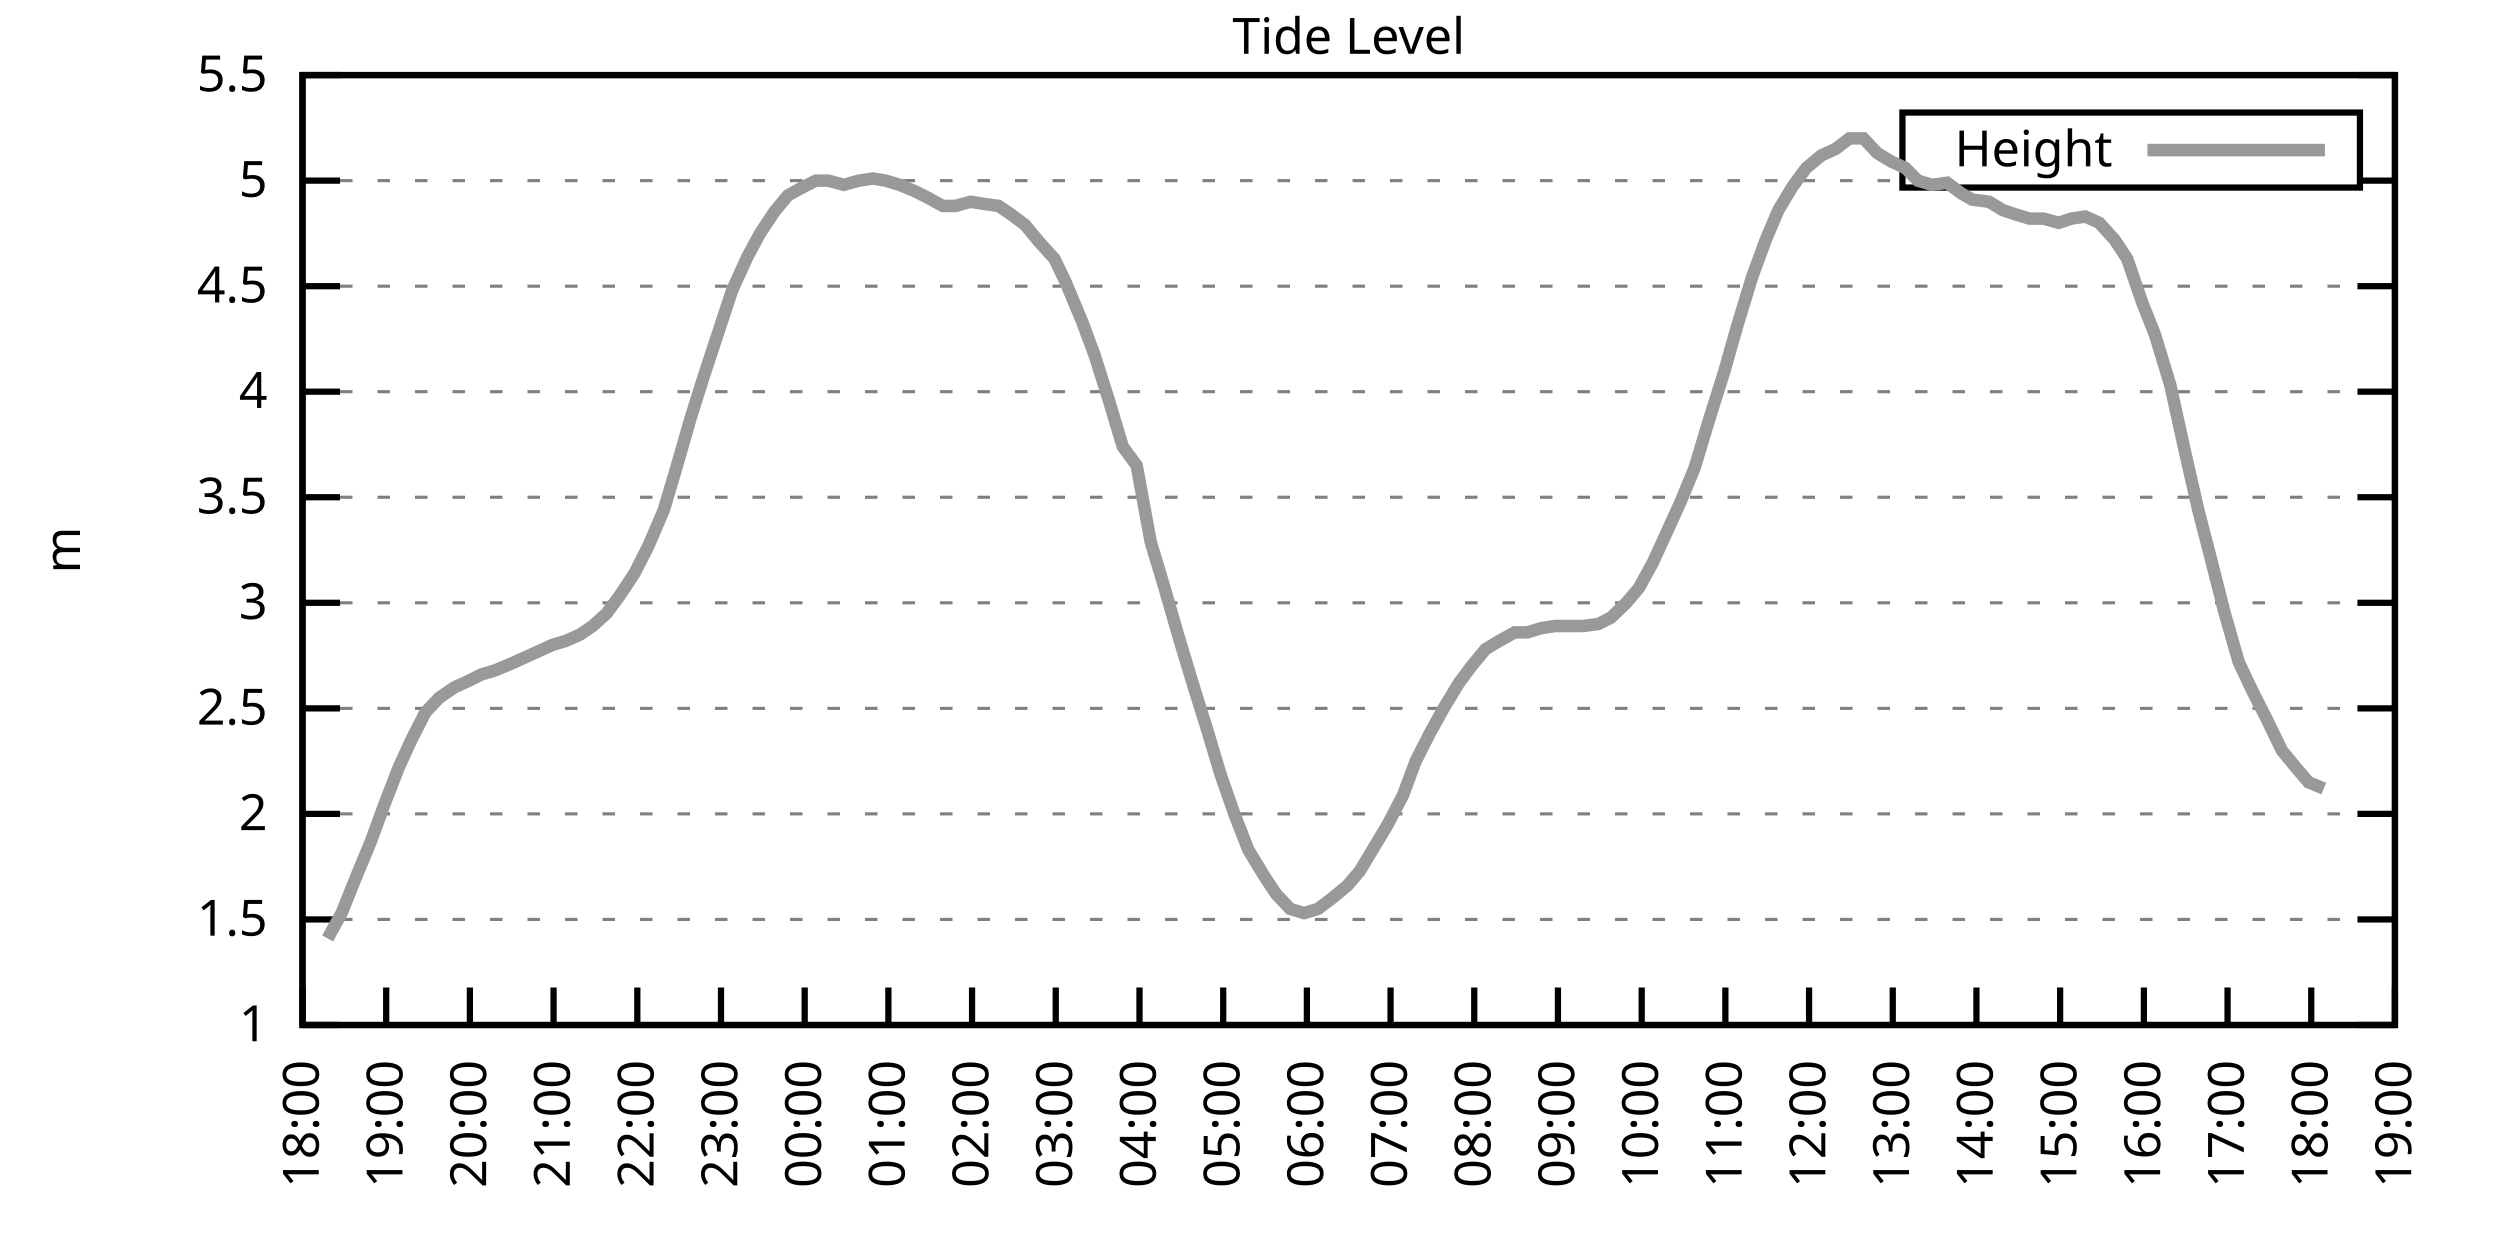
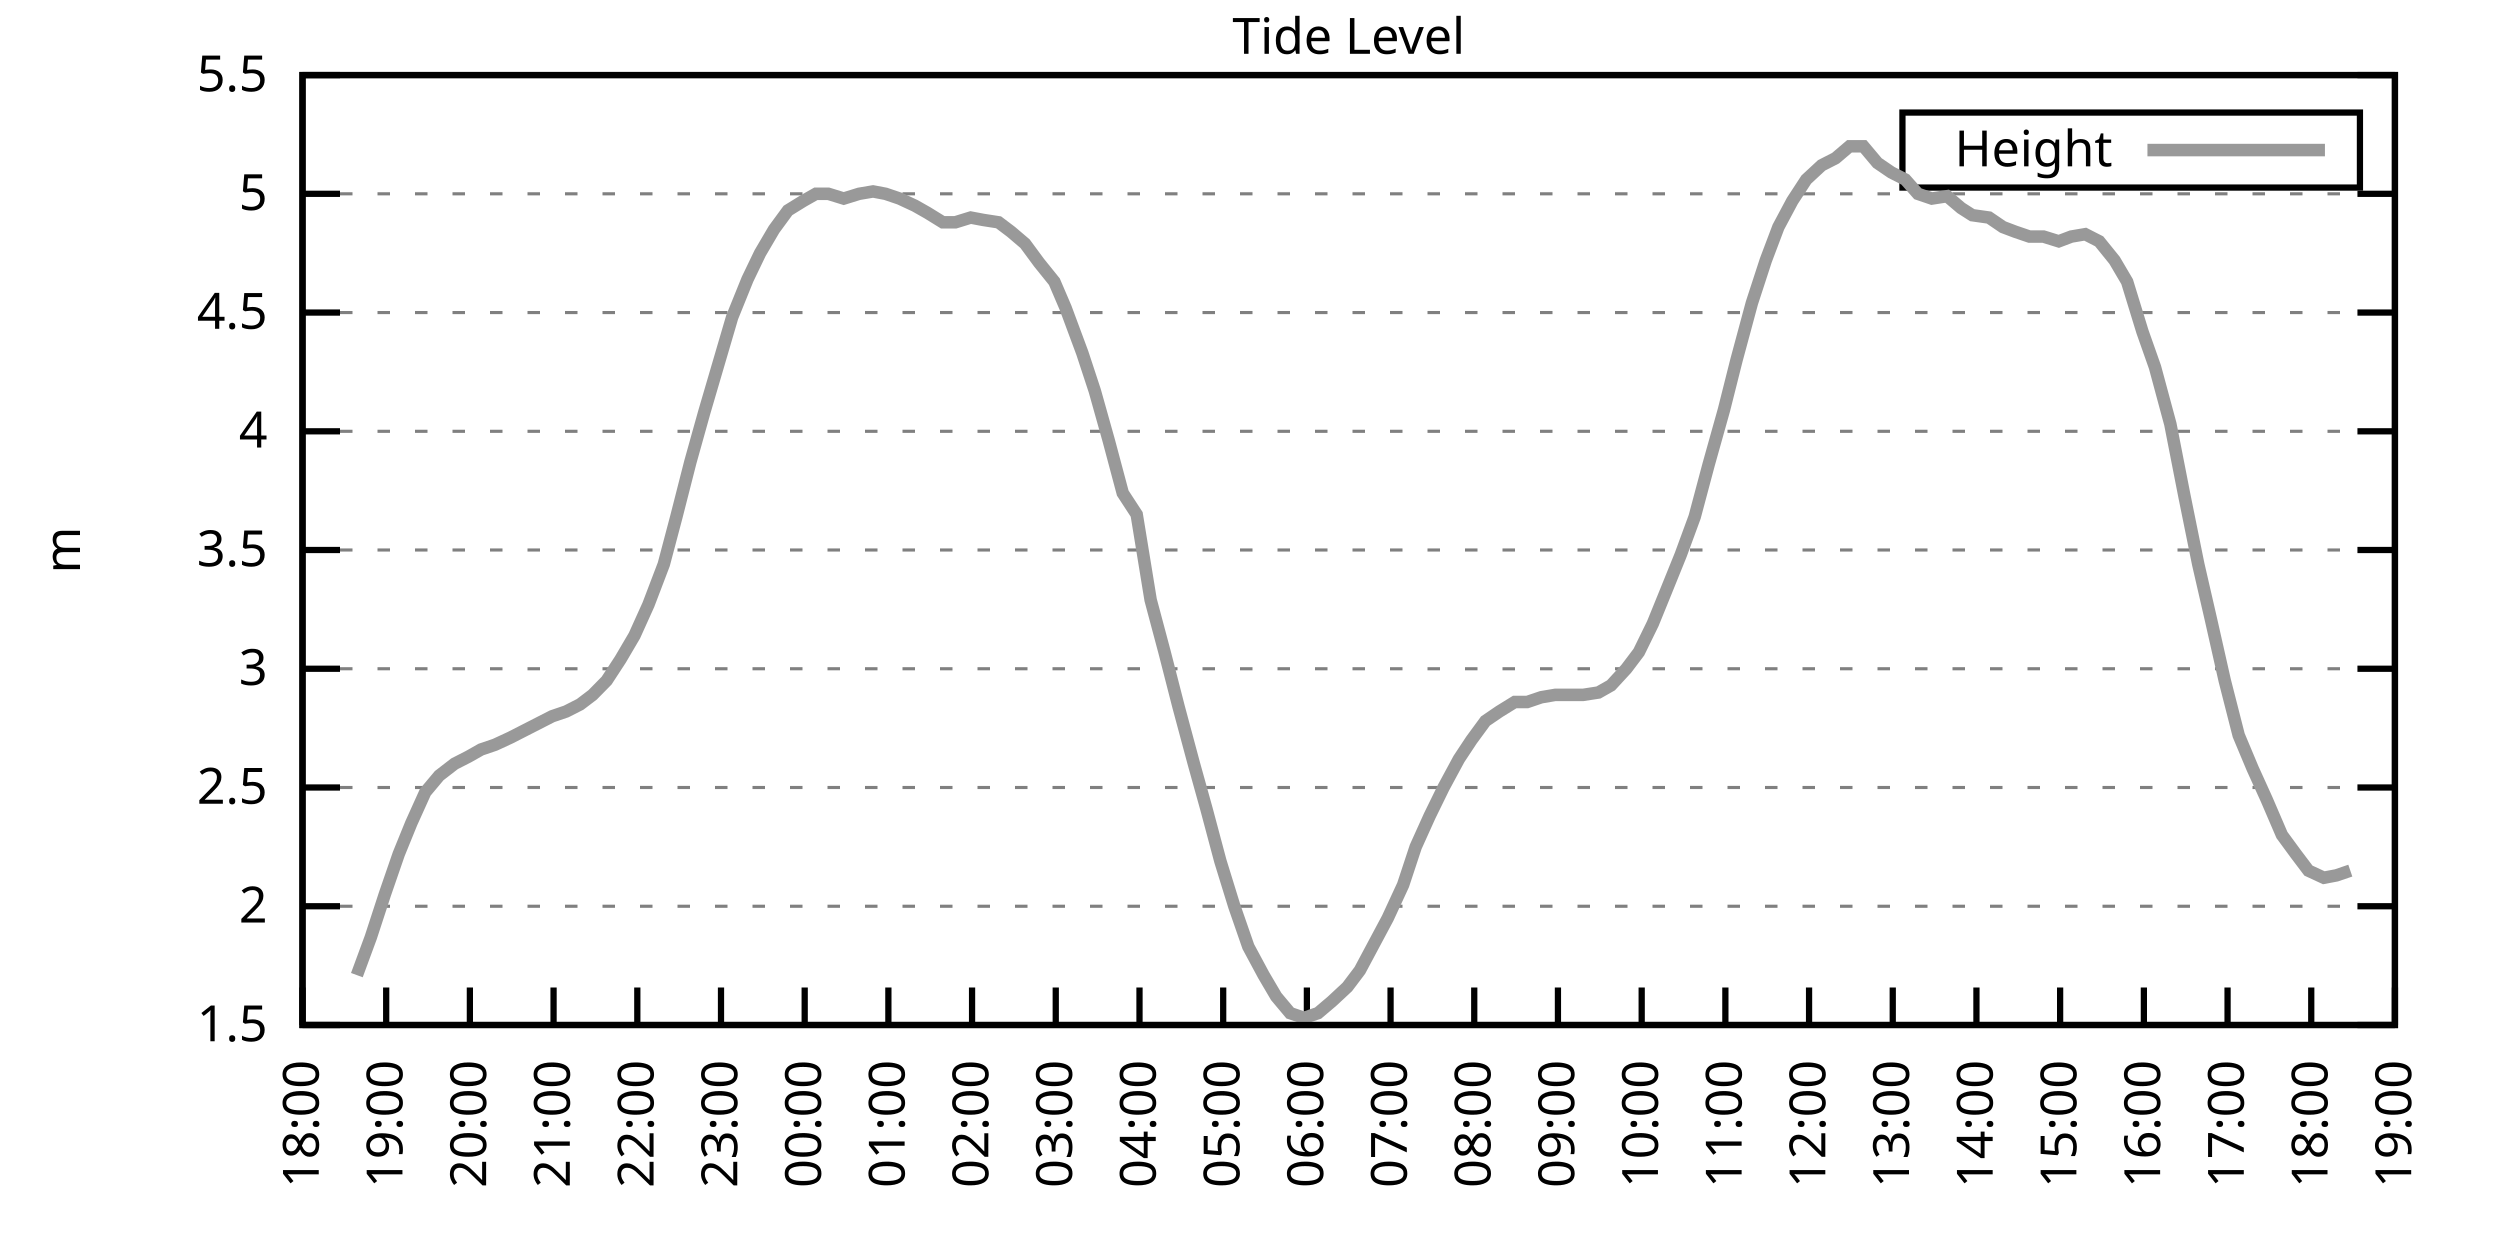
<svg xmlns="http://www.w3.org/2000/svg" xmlns:xlink="http://www.w3.org/1999/xlink" width="400" height="200" viewBox="0 0 400 200">
  <g id="gnuplot_canvas">
    <rect x="0" y="0" width="400" height="200" fill="none" />
    <defs>
      <circle id="gpDot" r="0.5" stroke-width="0.5" stroke="currentColor" />
      <path id="gpPt0" stroke-width="0.333" stroke="currentColor" d="M-1,0 h2 M0,-1 v2" />
      <path id="gpPt1" stroke-width="0.333" stroke="currentColor" d="M-1,-1 L1,1 M1,-1 L-1,1" />
      <path id="gpPt2" stroke-width="0.333" stroke="currentColor" d="M-1,0 L1,0 M0,-1 L0,1 M-1,-1 L1,1 M-1,1 L1,-1" />
      <rect id="gpPt3" stroke-width="0.333" stroke="currentColor" x="-1" y="-1" width="2" height="2" />
      <rect id="gpPt4" stroke-width="0.333" stroke="currentColor" fill="currentColor" x="-1" y="-1" width="2" height="2" />
      <circle id="gpPt5" stroke-width="0.333" stroke="currentColor" cx="0" cy="0" r="1" />
      <use xlink:href="#gpPt5" id="gpPt6" fill="currentColor" stroke="none" />
      <path id="gpPt7" stroke-width="0.333" stroke="currentColor" d="M0,-1.33 L-1.33,0.67 L1.33,0.67 z" />
      <use xlink:href="#gpPt7" id="gpPt8" fill="currentColor" stroke="none" />
      <use xlink:href="#gpPt7" id="gpPt9" stroke="currentColor" transform="rotate(180)" />
      <use xlink:href="#gpPt9" id="gpPt10" fill="currentColor" stroke="none" />
      <use xlink:href="#gpPt3" id="gpPt11" stroke="currentColor" transform="rotate(45)" />
      <use xlink:href="#gpPt11" id="gpPt12" fill="currentColor" stroke="none" />
      <path id="gpPt13" stroke-width="0.333" stroke="currentColor" d="M0,1.330 L1.265,0.411 L0.782,-1.067 L-0.782,-1.076 L-1.265,0.411 z" />
      <use xlink:href="#gpPt13" id="gpPt14" fill="currentColor" stroke="none" />
      <filter id="textbox" filterUnits="objectBoundingBox" x="0" y="0" height="1" width="1">
        <feFlood flood-color="white" flood-opacity="1" result="bgnd" />
        <feComposite in="SourceGraphic" in2="bgnd" operator="atop" />
      </filter>
      <filter id="greybox" filterUnits="objectBoundingBox" x="0" y="0" height="1" width="1">
        <feFlood flood-color="lightgrey" flood-opacity="1" result="grey" />
        <feComposite in="SourceGraphic" in2="grey" operator="atop" />
      </filter>
    </defs>
    <g fill="none" color="white" stroke="currentColor" stroke-width="1.00" stroke-linecap="butt" stroke-linejoin="miter">
</g>
    <g fill="none" color="black" stroke="currentColor" stroke-width="1.00" stroke-linecap="butt" stroke-linejoin="miter">
      <g stroke="none" shape-rendering="crispEdges">
        <polygon fill="rgb(255, 255, 255)" points="48.40,164.00 383.18,164.00 383.18,12.02 48.40,12.02 " />
      </g>
    </g>
    <g fill="none" color="black" stroke="currentColor" stroke-width="1.00" stroke-linecap="butt" stroke-linejoin="miter">
</g>
    <g fill="none" color="black" stroke="black" stroke-width="0.50" stroke-linecap="butt" stroke-linejoin="miter">
</g>
    <g fill="none" color="gray" stroke="currentColor" stroke-width="0.50" stroke-linecap="butt" stroke-linejoin="miter">
      <path stroke="gray" stroke-dasharray="2,4" class="gridline" d="M48.40,164.00 L383.19,164.00  " />
    </g>
    <g fill="none" color="gray" stroke="gray" stroke-width="1.00" stroke-linecap="butt" stroke-linejoin="miter">
</g>
    <g fill="none" color="black" stroke="currentColor" stroke-width="1.00" stroke-linecap="butt" stroke-linejoin="miter">
      <path stroke="black" d="M48.40,164.00 L54.40,164.00 M383.19,164.00 L377.19,164.00  " />
      <g transform="translate(42.80,166.60)" stroke="none" fill="black" font-family="Sans" font-size="8.00" text-anchor="end">
        <text>
-           <tspan font-family="Sans"> 1</tspan>
-         </text>
-       </g>
-     </g>
-     <g fill="none" color="black" stroke="currentColor" stroke-width="1.00" stroke-linecap="butt" stroke-linejoin="miter">
- </g>
-     <g fill="none" color="black" stroke="black" stroke-width="0.50" stroke-linecap="butt" stroke-linejoin="miter">
- </g>
-     <g fill="none" color="gray" stroke="currentColor" stroke-width="0.50" stroke-linecap="butt" stroke-linejoin="miter">
-       <path stroke="gray" stroke-dasharray="2,4" class="gridline" d="M48.40,147.11 L383.19,147.11  " />
-     </g>
-     <g fill="none" color="gray" stroke="gray" stroke-width="1.00" stroke-linecap="butt" stroke-linejoin="miter">
- </g>
-     <g fill="none" color="black" stroke="currentColor" stroke-width="1.00" stroke-linecap="butt" stroke-linejoin="miter">
-       <path stroke="black" d="M48.40,147.11 L54.40,147.11 M383.19,147.11 L377.19,147.11  " />
-       <g transform="translate(42.80,149.71)" stroke="none" fill="black" font-family="Sans" font-size="8.00" text-anchor="end">
-         <text>
          <tspan font-family="Sans"> 1.5</tspan>
        </text>
      </g>
    </g>
    <g fill="none" color="black" stroke="currentColor" stroke-width="1.00" stroke-linecap="butt" stroke-linejoin="miter">
</g>
    <g fill="none" color="black" stroke="black" stroke-width="0.50" stroke-linecap="butt" stroke-linejoin="miter">
</g>
    <g fill="none" color="gray" stroke="currentColor" stroke-width="0.50" stroke-linecap="butt" stroke-linejoin="miter">
-       <path stroke="gray" stroke-dasharray="2,4" class="gridline" d="M48.40,130.22 L383.19,130.22  " />
-     </g>
-     <g fill="none" color="gray" stroke="gray" stroke-width="1.00" stroke-linecap="butt" stroke-linejoin="miter">
- </g>
-     <g fill="none" color="black" stroke="currentColor" stroke-width="1.00" stroke-linecap="butt" stroke-linejoin="miter">
-       <path stroke="black" d="M48.40,130.22 L54.40,130.22 M383.19,130.22 L377.19,130.22  " />
-       <g transform="translate(42.80,132.82)" stroke="none" fill="black" font-family="Sans" font-size="8.00" text-anchor="end">
+       <path stroke="gray" stroke-dasharray="2,4" class="gridline" d="M48.40,145.00 L383.19,145.00  " />
+     </g>
+     <g fill="none" color="gray" stroke="gray" stroke-width="1.00" stroke-linecap="butt" stroke-linejoin="miter">
+ </g>
+     <g fill="none" color="black" stroke="currentColor" stroke-width="1.00" stroke-linecap="butt" stroke-linejoin="miter">
+       <path stroke="black" d="M48.40,145.00 L54.40,145.00 M383.19,145.00 L377.19,145.00  " />
+       <g transform="translate(42.80,147.60)" stroke="none" fill="black" font-family="Sans" font-size="8.00" text-anchor="end">
        <text>
          <tspan font-family="Sans"> 2</tspan>
        </text>
      </g>
    </g>
    <g fill="none" color="black" stroke="currentColor" stroke-width="1.00" stroke-linecap="butt" stroke-linejoin="miter">
</g>
    <g fill="none" color="black" stroke="black" stroke-width="0.50" stroke-linecap="butt" stroke-linejoin="miter">
</g>
    <g fill="none" color="gray" stroke="currentColor" stroke-width="0.50" stroke-linecap="butt" stroke-linejoin="miter">
-       <path stroke="gray" stroke-dasharray="2,4" class="gridline" d="M48.40,113.34 L383.19,113.34  " />
-     </g>
-     <g fill="none" color="gray" stroke="gray" stroke-width="1.00" stroke-linecap="butt" stroke-linejoin="miter">
- </g>
-     <g fill="none" color="black" stroke="currentColor" stroke-width="1.00" stroke-linecap="butt" stroke-linejoin="miter">
-       <path stroke="black" d="M48.40,113.34 L54.40,113.34 M383.19,113.34 L377.19,113.34  " />
-       <g transform="translate(42.80,115.94)" stroke="none" fill="black" font-family="Sans" font-size="8.00" text-anchor="end">
+       <path stroke="gray" stroke-dasharray="2,4" class="gridline" d="M48.40,126.00 L383.19,126.00  " />
+     </g>
+     <g fill="none" color="gray" stroke="gray" stroke-width="1.00" stroke-linecap="butt" stroke-linejoin="miter">
+ </g>
+     <g fill="none" color="black" stroke="currentColor" stroke-width="1.00" stroke-linecap="butt" stroke-linejoin="miter">
+       <path stroke="black" d="M48.40,126.00 L54.40,126.00 M383.19,126.00 L377.19,126.00  " />
+       <g transform="translate(42.80,128.60)" stroke="none" fill="black" font-family="Sans" font-size="8.00" text-anchor="end">
        <text>
          <tspan font-family="Sans"> 2.5</tspan>
        </text>
      </g>
    </g>
    <g fill="none" color="black" stroke="currentColor" stroke-width="1.00" stroke-linecap="butt" stroke-linejoin="miter">
</g>
    <g fill="none" color="black" stroke="black" stroke-width="0.50" stroke-linecap="butt" stroke-linejoin="miter">
</g>
    <g fill="none" color="gray" stroke="currentColor" stroke-width="0.50" stroke-linecap="butt" stroke-linejoin="miter">
-       <path stroke="gray" stroke-dasharray="2,4" class="gridline" d="M48.40,96.45 L383.19,96.45  " />
-     </g>
-     <g fill="none" color="gray" stroke="gray" stroke-width="1.00" stroke-linecap="butt" stroke-linejoin="miter">
- </g>
-     <g fill="none" color="black" stroke="currentColor" stroke-width="1.00" stroke-linecap="butt" stroke-linejoin="miter">
-       <path stroke="black" d="M48.40,96.45 L54.40,96.45 M383.19,96.45 L377.19,96.45  " />
-       <g transform="translate(42.80,99.05)" stroke="none" fill="black" font-family="Sans" font-size="8.00" text-anchor="end">
+       <path stroke="gray" stroke-dasharray="2,4" class="gridline" d="M48.40,107.00 L383.19,107.00  " />
+     </g>
+     <g fill="none" color="gray" stroke="gray" stroke-width="1.00" stroke-linecap="butt" stroke-linejoin="miter">
+ </g>
+     <g fill="none" color="black" stroke="currentColor" stroke-width="1.00" stroke-linecap="butt" stroke-linejoin="miter">
+       <path stroke="black" d="M48.40,107.00 L54.40,107.00 M383.19,107.00 L377.19,107.00  " />
+       <g transform="translate(42.80,109.60)" stroke="none" fill="black" font-family="Sans" font-size="8.00" text-anchor="end">
        <text>
          <tspan font-family="Sans"> 3</tspan>
        </text>
      </g>
    </g>
    <g fill="none" color="black" stroke="currentColor" stroke-width="1.00" stroke-linecap="butt" stroke-linejoin="miter">
</g>
    <g fill="none" color="black" stroke="black" stroke-width="0.50" stroke-linecap="butt" stroke-linejoin="miter">
</g>
    <g fill="none" color="gray" stroke="currentColor" stroke-width="0.50" stroke-linecap="butt" stroke-linejoin="miter">
-       <path stroke="gray" stroke-dasharray="2,4" class="gridline" d="M48.40,79.56 L383.19,79.56  " />
-     </g>
-     <g fill="none" color="gray" stroke="gray" stroke-width="1.00" stroke-linecap="butt" stroke-linejoin="miter">
- </g>
-     <g fill="none" color="black" stroke="currentColor" stroke-width="1.00" stroke-linecap="butt" stroke-linejoin="miter">
-       <path stroke="black" d="M48.40,79.56 L54.40,79.56 M383.19,79.56 L377.19,79.56  " />
-       <g transform="translate(42.80,82.16)" stroke="none" fill="black" font-family="Sans" font-size="8.00" text-anchor="end">
+       <path stroke="gray" stroke-dasharray="2,4" class="gridline" d="M48.40,88.00 L383.19,88.00  " />
+     </g>
+     <g fill="none" color="gray" stroke="gray" stroke-width="1.00" stroke-linecap="butt" stroke-linejoin="miter">
+ </g>
+     <g fill="none" color="black" stroke="currentColor" stroke-width="1.00" stroke-linecap="butt" stroke-linejoin="miter">
+       <path stroke="black" d="M48.40,88.00 L54.40,88.00 M383.19,88.00 L377.19,88.00  " />
+       <g transform="translate(42.80,90.60)" stroke="none" fill="black" font-family="Sans" font-size="8.00" text-anchor="end">
        <text>
          <tspan font-family="Sans"> 3.5</tspan>
        </text>
      </g>
    </g>
    <g fill="none" color="black" stroke="currentColor" stroke-width="1.00" stroke-linecap="butt" stroke-linejoin="miter">
</g>
    <g fill="none" color="black" stroke="black" stroke-width="0.50" stroke-linecap="butt" stroke-linejoin="miter">
</g>
    <g fill="none" color="gray" stroke="currentColor" stroke-width="0.50" stroke-linecap="butt" stroke-linejoin="miter">
-       <path stroke="gray" stroke-dasharray="2,4" class="gridline" d="M48.40,62.67 L383.19,62.67  " />
-     </g>
-     <g fill="none" color="gray" stroke="gray" stroke-width="1.00" stroke-linecap="butt" stroke-linejoin="miter">
- </g>
-     <g fill="none" color="black" stroke="currentColor" stroke-width="1.00" stroke-linecap="butt" stroke-linejoin="miter">
-       <path stroke="black" d="M48.40,62.67 L54.40,62.67 M383.19,62.67 L377.19,62.67  " />
-       <g transform="translate(42.80,65.27)" stroke="none" fill="black" font-family="Sans" font-size="8.00" text-anchor="end">
+       <path stroke="gray" stroke-dasharray="2,4" class="gridline" d="M48.40,69.01 L383.19,69.01  " />
+     </g>
+     <g fill="none" color="gray" stroke="gray" stroke-width="1.00" stroke-linecap="butt" stroke-linejoin="miter">
+ </g>
+     <g fill="none" color="black" stroke="currentColor" stroke-width="1.00" stroke-linecap="butt" stroke-linejoin="miter">
+       <path stroke="black" d="M48.40,69.01 L54.40,69.01 M383.19,69.01 L377.19,69.01  " />
+       <g transform="translate(42.80,71.61)" stroke="none" fill="black" font-family="Sans" font-size="8.00" text-anchor="end">
        <text>
          <tspan font-family="Sans"> 4</tspan>
        </text>
      </g>
    </g>
    <g fill="none" color="black" stroke="currentColor" stroke-width="1.00" stroke-linecap="butt" stroke-linejoin="miter">
</g>
    <g fill="none" color="black" stroke="black" stroke-width="0.50" stroke-linecap="butt" stroke-linejoin="miter">
</g>
    <g fill="none" color="gray" stroke="currentColor" stroke-width="0.50" stroke-linecap="butt" stroke-linejoin="miter">
-       <path stroke="gray" stroke-dasharray="2,4" class="gridline" d="M48.40,45.79 L383.19,45.79  " />
-     </g>
-     <g fill="none" color="gray" stroke="gray" stroke-width="1.00" stroke-linecap="butt" stroke-linejoin="miter">
- </g>
-     <g fill="none" color="black" stroke="currentColor" stroke-width="1.00" stroke-linecap="butt" stroke-linejoin="miter">
-       <path stroke="black" d="M48.40,45.79 L54.40,45.79 M383.19,45.79 L377.19,45.79  " />
-       <g transform="translate(42.80,48.39)" stroke="none" fill="black" font-family="Sans" font-size="8.00" text-anchor="end">
+       <path stroke="gray" stroke-dasharray="2,4" class="gridline" d="M48.40,50.01 L383.19,50.01  " />
+     </g>
+     <g fill="none" color="gray" stroke="gray" stroke-width="1.00" stroke-linecap="butt" stroke-linejoin="miter">
+ </g>
+     <g fill="none" color="black" stroke="currentColor" stroke-width="1.00" stroke-linecap="butt" stroke-linejoin="miter">
+       <path stroke="black" d="M48.40,50.01 L54.40,50.01 M383.19,50.01 L377.19,50.01  " />
+       <g transform="translate(42.80,52.61)" stroke="none" fill="black" font-family="Sans" font-size="8.00" text-anchor="end">
        <text>
          <tspan font-family="Sans"> 4.5</tspan>
        </text>
      </g>
    </g>
    <g fill="none" color="black" stroke="currentColor" stroke-width="1.00" stroke-linecap="butt" stroke-linejoin="miter">
</g>
    <g fill="none" color="black" stroke="black" stroke-width="0.50" stroke-linecap="butt" stroke-linejoin="miter">
</g>
    <g fill="none" color="gray" stroke="currentColor" stroke-width="0.50" stroke-linecap="butt" stroke-linejoin="miter">
-       <path stroke="gray" stroke-dasharray="2,4" class="gridline" d="M48.40,28.90 L304.39,28.90 M377.59,28.90 L383.19,28.90  " />
-     </g>
-     <g fill="none" color="gray" stroke="gray" stroke-width="1.00" stroke-linecap="butt" stroke-linejoin="miter">
- </g>
-     <g fill="none" color="black" stroke="currentColor" stroke-width="1.00" stroke-linecap="butt" stroke-linejoin="miter">
-       <path stroke="black" d="M48.40,28.90 L54.40,28.90 M383.19,28.90 L377.19,28.90  " />
-       <g transform="translate(42.80,31.50)" stroke="none" fill="black" font-family="Sans" font-size="8.00" text-anchor="end">
+       <path stroke="gray" stroke-dasharray="2,4" class="gridline" d="M48.40,31.01 L383.19,31.01  " />
+     </g>
+     <g fill="none" color="gray" stroke="gray" stroke-width="1.00" stroke-linecap="butt" stroke-linejoin="miter">
+ </g>
+     <g fill="none" color="black" stroke="currentColor" stroke-width="1.00" stroke-linecap="butt" stroke-linejoin="miter">
+       <path stroke="black" d="M48.40,31.01 L54.40,31.01 M383.19,31.01 L377.19,31.01  " />
+       <g transform="translate(42.80,33.61)" stroke="none" fill="black" font-family="Sans" font-size="8.00" text-anchor="end">
        <text>
          <tspan font-family="Sans"> 5</tspan>
        </text>
      </g>
    </g>
    <g fill="none" color="black" stroke="currentColor" stroke-width="1.00" stroke-linecap="butt" stroke-linejoin="miter">
</g>
    <g fill="none" color="black" stroke="black" stroke-width="0.50" stroke-linecap="butt" stroke-linejoin="miter">
</g>
    <g fill="none" color="gray" stroke="currentColor" stroke-width="0.50" stroke-linecap="butt" stroke-linejoin="miter">
      <path stroke="gray" stroke-dasharray="2,4" class="gridline" d="M48.40,12.01 L383.19,12.01  " />
    </g>
    <g fill="none" color="gray" stroke="gray" stroke-width="1.00" stroke-linecap="butt" stroke-linejoin="miter">
</g>
    <g fill="none" color="black" stroke="currentColor" stroke-width="1.00" stroke-linecap="butt" stroke-linejoin="miter">
      <path stroke="black" d="M48.40,12.01 L54.40,12.01 M383.19,12.01 L377.19,12.01  " />
      <g transform="translate(42.80,14.61)" stroke="none" fill="black" font-family="Sans" font-size="8.00" text-anchor="end">
        <text>
          <tspan font-family="Sans"> 5.5</tspan>
        </text>
      </g>
    </g>
    <g fill="none" color="black" stroke="currentColor" stroke-width="1.00" stroke-linecap="butt" stroke-linejoin="miter">
      <path stroke="black" d="M48.40,164.00 L48.40,158.00  " />
      <g transform="translate(51.00,169.60) rotate(270.00)" stroke="none" fill="black" font-family="Sans" font-size="8.00" text-anchor="end">
        <text>
          <tspan font-family="Sans">18:00</tspan>
        </text>
      </g>
    </g>
    <g fill="none" color="black" stroke="currentColor" stroke-width="1.00" stroke-linecap="butt" stroke-linejoin="miter">
      <path stroke="black" d="M61.79,164.00 L61.79,158.00  " />
      <g transform="translate(64.39,169.60) rotate(270.00)" stroke="none" fill="black" font-family="Sans" font-size="8.00" text-anchor="end">
        <text>
          <tspan font-family="Sans">19:00</tspan>
        </text>
      </g>
    </g>
    <g fill="none" color="black" stroke="currentColor" stroke-width="1.00" stroke-linecap="butt" stroke-linejoin="miter">
      <path stroke="black" d="M75.18,164.00 L75.18,158.00  " />
      <g transform="translate(77.78,169.60) rotate(270.00)" stroke="none" fill="black" font-family="Sans" font-size="8.00" text-anchor="end">
        <text>
          <tspan font-family="Sans">20:00</tspan>
        </text>
      </g>
    </g>
    <g fill="none" color="black" stroke="currentColor" stroke-width="1.00" stroke-linecap="butt" stroke-linejoin="miter">
      <path stroke="black" d="M88.57,164.00 L88.57,158.00  " />
      <g transform="translate(91.17,169.60) rotate(270.00)" stroke="none" fill="black" font-family="Sans" font-size="8.00" text-anchor="end">
        <text>
          <tspan font-family="Sans">21:00</tspan>
        </text>
      </g>
    </g>
    <g fill="none" color="black" stroke="currentColor" stroke-width="1.00" stroke-linecap="butt" stroke-linejoin="miter">
      <path stroke="black" d="M101.97,164.00 L101.97,158.00  " />
      <g transform="translate(104.57,169.60) rotate(270.00)" stroke="none" fill="black" font-family="Sans" font-size="8.00" text-anchor="end">
        <text>
          <tspan font-family="Sans">22:00</tspan>
        </text>
      </g>
    </g>
    <g fill="none" color="black" stroke="currentColor" stroke-width="1.00" stroke-linecap="butt" stroke-linejoin="miter">
      <path stroke="black" d="M115.36,164.00 L115.36,158.00  " />
      <g transform="translate(117.96,169.60) rotate(270.00)" stroke="none" fill="black" font-family="Sans" font-size="8.00" text-anchor="end">
        <text>
          <tspan font-family="Sans">23:00</tspan>
        </text>
      </g>
    </g>
    <g fill="none" color="black" stroke="currentColor" stroke-width="1.00" stroke-linecap="butt" stroke-linejoin="miter">
      <path stroke="black" d="M128.75,164.00 L128.75,158.00  " />
      <g transform="translate(131.35,169.60) rotate(270.00)" stroke="none" fill="black" font-family="Sans" font-size="8.00" text-anchor="end">
        <text>
          <tspan font-family="Sans">00:00</tspan>
        </text>
      </g>
    </g>
    <g fill="none" color="black" stroke="currentColor" stroke-width="1.00" stroke-linecap="butt" stroke-linejoin="miter">
      <path stroke="black" d="M142.14,164.00 L142.14,158.00  " />
      <g transform="translate(144.74,169.60) rotate(270.00)" stroke="none" fill="black" font-family="Sans" font-size="8.00" text-anchor="end">
        <text>
          <tspan font-family="Sans">01:00</tspan>
        </text>
      </g>
    </g>
    <g fill="none" color="black" stroke="currentColor" stroke-width="1.00" stroke-linecap="butt" stroke-linejoin="miter">
      <path stroke="black" d="M155.53,164.00 L155.53,158.00  " />
      <g transform="translate(158.13,169.60) rotate(270.00)" stroke="none" fill="black" font-family="Sans" font-size="8.00" text-anchor="end">
        <text>
          <tspan font-family="Sans">02:00</tspan>
        </text>
      </g>
    </g>
    <g fill="none" color="black" stroke="currentColor" stroke-width="1.00" stroke-linecap="butt" stroke-linejoin="miter">
      <path stroke="black" d="M168.92,164.00 L168.92,158.00  " />
      <g transform="translate(171.52,169.60) rotate(270.00)" stroke="none" fill="black" font-family="Sans" font-size="8.00" text-anchor="end">
        <text>
          <tspan font-family="Sans">03:00</tspan>
        </text>
      </g>
    </g>
    <g fill="none" color="black" stroke="currentColor" stroke-width="1.00" stroke-linecap="butt" stroke-linejoin="miter">
      <path stroke="black" d="M182.32,164.00 L182.32,158.00  " />
      <g transform="translate(184.92,169.60) rotate(270.00)" stroke="none" fill="black" font-family="Sans" font-size="8.00" text-anchor="end">
        <text>
          <tspan font-family="Sans">04:00</tspan>
        </text>
      </g>
    </g>
    <g fill="none" color="black" stroke="currentColor" stroke-width="1.00" stroke-linecap="butt" stroke-linejoin="miter">
      <path stroke="black" d="M195.71,164.00 L195.71,158.00  " />
      <g transform="translate(198.31,169.60) rotate(270.00)" stroke="none" fill="black" font-family="Sans" font-size="8.00" text-anchor="end">
        <text>
          <tspan font-family="Sans">05:00</tspan>
        </text>
      </g>
    </g>
    <g fill="none" color="black" stroke="currentColor" stroke-width="1.00" stroke-linecap="butt" stroke-linejoin="miter">
      <path stroke="black" d="M209.10,164.00 L209.10,158.00  " />
      <g transform="translate(211.70,169.60) rotate(270.00)" stroke="none" fill="black" font-family="Sans" font-size="8.00" text-anchor="end">
        <text>
          <tspan font-family="Sans">06:00</tspan>
        </text>
      </g>
    </g>
    <g fill="none" color="black" stroke="currentColor" stroke-width="1.00" stroke-linecap="butt" stroke-linejoin="miter">
      <path stroke="black" d="M222.49,164.00 L222.49,158.00  " />
      <g transform="translate(225.09,169.60) rotate(270.00)" stroke="none" fill="black" font-family="Sans" font-size="8.00" text-anchor="end">
        <text>
          <tspan font-family="Sans">07:00</tspan>
        </text>
      </g>
    </g>
    <g fill="none" color="black" stroke="currentColor" stroke-width="1.00" stroke-linecap="butt" stroke-linejoin="miter">
      <path stroke="black" d="M235.88,164.00 L235.88,158.00  " />
      <g transform="translate(238.48,169.60) rotate(270.00)" stroke="none" fill="black" font-family="Sans" font-size="8.00" text-anchor="end">
        <text>
          <tspan font-family="Sans">08:00</tspan>
        </text>
      </g>
    </g>
    <g fill="none" color="black" stroke="currentColor" stroke-width="1.00" stroke-linecap="butt" stroke-linejoin="miter">
      <path stroke="black" d="M249.27,164.00 L249.27,158.00  " />
      <g transform="translate(251.87,169.60) rotate(270.00)" stroke="none" fill="black" font-family="Sans" font-size="8.00" text-anchor="end">
        <text>
          <tspan font-family="Sans">09:00</tspan>
        </text>
      </g>
    </g>
    <g fill="none" color="black" stroke="currentColor" stroke-width="1.00" stroke-linecap="butt" stroke-linejoin="miter">
      <path stroke="black" d="M262.67,164.00 L262.67,158.00  " />
      <g transform="translate(265.27,169.60) rotate(270.00)" stroke="none" fill="black" font-family="Sans" font-size="8.00" text-anchor="end">
        <text>
          <tspan font-family="Sans">10:00</tspan>
        </text>
      </g>
    </g>
    <g fill="none" color="black" stroke="currentColor" stroke-width="1.00" stroke-linecap="butt" stroke-linejoin="miter">
      <path stroke="black" d="M276.06,164.00 L276.06,158.00  " />
      <g transform="translate(278.66,169.60) rotate(270.00)" stroke="none" fill="black" font-family="Sans" font-size="8.00" text-anchor="end">
        <text>
          <tspan font-family="Sans">11:00</tspan>
        </text>
      </g>
    </g>
    <g fill="none" color="black" stroke="currentColor" stroke-width="1.00" stroke-linecap="butt" stroke-linejoin="miter">
      <path stroke="black" d="M289.45,164.00 L289.45,158.00  " />
      <g transform="translate(292.05,169.60) rotate(270.00)" stroke="none" fill="black" font-family="Sans" font-size="8.00" text-anchor="end">
        <text>
          <tspan font-family="Sans">12:00</tspan>
        </text>
      </g>
    </g>
    <g fill="none" color="black" stroke="currentColor" stroke-width="1.00" stroke-linecap="butt" stroke-linejoin="miter">
      <path stroke="black" d="M302.84,164.00 L302.84,158.00  " />
      <g transform="translate(305.44,169.60) rotate(270.00)" stroke="none" fill="black" font-family="Sans" font-size="8.00" text-anchor="end">
        <text>
          <tspan font-family="Sans">13:00</tspan>
        </text>
      </g>
    </g>
    <g fill="none" color="black" stroke="currentColor" stroke-width="1.00" stroke-linecap="butt" stroke-linejoin="miter">
      <path stroke="black" d="M316.23,164.00 L316.23,158.00  " />
      <g transform="translate(318.83,169.60) rotate(270.00)" stroke="none" fill="black" font-family="Sans" font-size="8.00" text-anchor="end">
        <text>
          <tspan font-family="Sans">14:00</tspan>
        </text>
      </g>
    </g>
    <g fill="none" color="black" stroke="currentColor" stroke-width="1.00" stroke-linecap="butt" stroke-linejoin="miter">
      <path stroke="black" d="M329.62,164.00 L329.62,158.00  " />
      <g transform="translate(332.22,169.60) rotate(270.00)" stroke="none" fill="black" font-family="Sans" font-size="8.00" text-anchor="end">
        <text>
          <tspan font-family="Sans">15:00</tspan>
        </text>
      </g>
    </g>
    <g fill="none" color="black" stroke="currentColor" stroke-width="1.00" stroke-linecap="butt" stroke-linejoin="miter">
      <path stroke="black" d="M343.02,164.00 L343.02,158.00  " />
      <g transform="translate(345.62,169.60) rotate(270.00)" stroke="none" fill="black" font-family="Sans" font-size="8.00" text-anchor="end">
        <text>
          <tspan font-family="Sans">16:00</tspan>
        </text>
      </g>
    </g>
    <g fill="none" color="black" stroke="currentColor" stroke-width="1.00" stroke-linecap="butt" stroke-linejoin="miter">
      <path stroke="black" d="M356.41,164.00 L356.41,158.00  " />
      <g transform="translate(359.01,169.60) rotate(270.00)" stroke="none" fill="black" font-family="Sans" font-size="8.00" text-anchor="end">
        <text>
          <tspan font-family="Sans">17:00</tspan>
        </text>
      </g>
    </g>
    <g fill="none" color="black" stroke="currentColor" stroke-width="1.00" stroke-linecap="butt" stroke-linejoin="miter">
      <path stroke="black" d="M369.80,164.00 L369.80,158.00  " />
      <g transform="translate(372.40,169.60) rotate(270.00)" stroke="none" fill="black" font-family="Sans" font-size="8.00" text-anchor="end">
        <text>
          <tspan font-family="Sans">18:00</tspan>
        </text>
      </g>
    </g>
    <g fill="none" color="black" stroke="currentColor" stroke-width="1.00" stroke-linecap="butt" stroke-linejoin="miter">
      <path stroke="black" d="M383.19,164.00 L383.19,158.00  " />
      <g transform="translate(385.79,169.60) rotate(270.00)" stroke="none" fill="black" font-family="Sans" font-size="8.00" text-anchor="end">
        <text>
          <tspan font-family="Sans">19:00</tspan>
        </text>
      </g>
    </g>
    <g fill="none" color="black" stroke="currentColor" stroke-width="1.00" stroke-linecap="butt" stroke-linejoin="miter">
</g>
    <g fill="none" color="black" stroke="currentColor" stroke-width="1.00" stroke-linecap="butt" stroke-linejoin="miter">
      <path stroke="black" d="M48.40,12.01 L48.40,164.00 L383.19,164.00 L383.19,12.01 L48.40,12.01 Z  " />
    </g>
    <g fill="none" color="black" stroke="currentColor" stroke-width="1.00" stroke-linecap="butt" stroke-linejoin="miter">
</g>
    <g fill="none" color="black" stroke="currentColor" stroke-width="1.00" stroke-linecap="butt" stroke-linejoin="miter">
      <path stroke="black" d="M304.39,30.01 L304.39,18.01 L377.59,18.01 L377.59,30.01 L304.39,30.01 Z  " />
    </g>
    <g id="Tide_level_plot_1">
      <g fill="none" color="white" stroke="black" stroke-width="2.00" stroke-linecap="butt" stroke-linejoin="miter">
</g>
      <g fill="none" color="black" stroke="currentColor" stroke-width="2.00" stroke-linecap="butt" stroke-linejoin="miter">
        <g transform="translate(337.99,26.61)" stroke="none" fill="black" font-family="Sans" font-size="8.00" text-anchor="end">
          <text>
            <tspan font-family="Sans">Height</tspan>
          </text>
        </g>
      </g>
      <g fill="none" color="black" stroke="currentColor" stroke-width="2.00" stroke-linecap="butt" stroke-linejoin="miter">
-         <path stroke="rgb(153, 153, 153)" d="M343.59,24.01 L371.99,24.01 M52.42,150.15 L54.65,146.10 L57.10,140.02 L59.34,134.62 L61.57,128.54 L63.80,122.79   L65.81,118.40 L68.04,114.01 L70.27,111.65 L72.73,109.96 L74.96,108.95 L76.97,107.93 L79.20,107.26 L81.66,106.24   L83.89,105.23 L86.12,104.22 L88.35,103.20 L90.58,102.53 L92.82,101.52 L94.82,100.16 L97.06,98.14 L99.29,95.10   L101.52,91.72 L103.75,87.33 L106.21,81.59 L108.22,74.83 L110.45,67.06 L112.68,59.97 L114.91,53.22 L117.14,46.46   L119.60,41.06 L121.61,37.34 L123.84,33.96 L126.07,31.26 L128.53,29.91 L130.54,28.90 L132.54,28.90 L135.00,29.57   L137.45,28.90 L139.69,28.56 L141.69,28.90 L143.93,29.57 L146.38,30.59 L148.39,31.60 L150.85,32.95 L152.85,32.95   L155.31,32.28 L157.32,32.61 L159.77,32.95 L161.78,34.30 L164.01,35.99 L166.25,38.69 L168.70,41.39 L170.49,45.11   L173.17,51.53 L175.17,56.93 L177.41,64.02 L179.64,71.45 L181.87,74.49 L184.10,86.65 L186.33,94.08 L188.57,101.85   L191.02,109.96 L193.03,116.38 L195.26,123.81 L197.49,130.22 L199.73,135.97 L202.18,140.02 L204.19,143.06 L206.42,145.42   L208.65,146.10 L210.88,145.42 L213.12,143.73 L215.57,141.71 L217.58,139.34 L219.81,135.63 L222.04,131.91 L224.50,127.18   L226.51,121.78 L228.74,117.39 L230.97,113.34 L233.43,109.28 L235.44,106.58 L237.67,103.88 L239.90,102.53 L242.36,101.18   L244.36,101.18 L246.60,100.50 L248.83,100.16 L251.06,100.16 L253.29,100.16 L255.75,99.83 L257.76,98.81 L260.21,96.45   L262.22,94.08 L264.45,90.03 L266.46,85.64 L268.92,80.24 L271.15,74.83 L273.38,67.40 L275.83,59.63 L277.84,52.54   L280.30,44.43 L282.53,38.35 L284.54,33.63 L286.77,29.91 L289.00,26.87 L291.46,24.84 L293.69,23.83 L295.92,22.14   L298.15,22.14 L300.39,24.51 L302.62,25.86 L304.85,26.87 L306.86,28.90 L309.09,29.57 L311.54,29.24 L313.78,30.92   L315.56,31.94 L318.24,32.28 L320.47,33.63 L322.48,34.30 L324.71,34.98 L326.95,34.98 L329.40,35.65 L331.41,34.98   L333.64,34.64 L335.87,35.65 L338.33,38.35 L340.34,41.39 L342.79,48.49 L344.80,53.55 L347.26,61.66 L349.49,71.79   L351.72,81.59 L353.73,89.36 L355.96,98.14 L358.19,105.91 L360.42,110.63 L362.66,115.03 L365.11,120.09 L367.34,122.79   L369.35,125.16 L371.81,126.17  " />
+         <path stroke="rgb(153, 153, 153)" d="M343.59,24.01 L371.99,24.01 M57.10,156.02 L59.34,149.94 L61.57,143.10 L63.80,136.64 L65.81,131.70 L68.04,126.76   L70.27,124.10 L72.73,122.20 L74.96,121.06 L76.97,119.92 L79.20,119.16 L81.66,118.02 L83.89,116.88 L86.12,115.74   L88.35,114.60 L90.58,113.84 L92.82,112.70 L94.82,111.18 L97.06,108.90 L99.29,105.48 L101.52,101.68 L103.75,96.74   L106.21,90.28 L108.22,82.69 L110.45,73.95 L112.68,65.97 L114.91,58.37 L117.14,50.77 L119.60,44.69 L121.61,40.51   L123.84,36.71 L126.07,33.67 L128.53,32.15 L130.54,31.01 L132.54,31.01 L135.00,31.77 L137.45,31.01 L139.69,30.63   L141.69,31.01 L143.93,31.77 L146.38,32.91 L148.39,34.05 L150.85,35.57 L152.85,35.57 L155.31,34.81 L157.32,35.19   L159.77,35.57 L161.78,37.09 L164.01,38.99 L166.25,42.03 L168.70,45.07 L170.49,49.25 L173.17,56.47 L175.17,62.55   L177.41,70.53 L179.64,78.89 L181.87,82.31 L184.10,95.98 L186.33,104.34 L188.57,113.08 L191.02,122.20 L193.03,129.42   L195.26,137.78 L197.49,145.00 L199.73,151.46 L202.18,156.02 L204.19,159.44 L206.42,162.10 L208.65,162.86 L210.88,162.10   L213.12,160.20 L215.57,157.92 L217.58,155.26 L219.81,151.08 L222.04,146.90 L224.50,141.58 L226.51,135.50 L228.74,130.56   L230.97,126.00 L233.43,121.44 L235.44,118.40 L237.67,115.36 L239.90,113.84 L242.36,112.32 L244.36,112.32 L246.60,111.56   L248.83,111.18 L251.06,111.18 L253.29,111.18 L255.75,110.80 L257.76,109.66 L260.21,107.00 L262.22,104.34 L264.45,99.78   L266.46,94.84 L268.92,88.76 L271.15,82.69 L273.38,74.33 L275.83,65.59 L277.84,57.61 L280.30,48.49 L282.53,41.65   L284.54,36.33 L286.77,32.15 L289.00,28.73 L291.46,26.45 L293.69,25.31 L295.92,23.41 L298.15,23.41 L300.39,26.07   L302.62,27.59 L304.85,28.73 L306.86,31.01 L309.09,31.77 L311.54,31.39 L313.78,33.29 L315.56,34.43 L318.24,34.81   L320.47,36.33 L322.48,37.09 L324.71,37.85 L326.95,37.85 L329.40,38.61 L331.41,37.85 L333.64,37.47 L335.87,38.61   L338.33,41.65 L340.34,45.07 L342.79,53.05 L344.80,58.75 L347.26,67.87 L349.49,79.27 L351.72,90.28 L353.73,99.02   L355.96,108.90 L358.19,117.64 L360.42,122.96 L362.66,127.90 L365.11,133.60 L367.34,136.64 L369.35,139.30 L371.81,140.44   L373.82,140.06 L376.05,139.30  " />
      </g>
    </g>
    <g fill="none" color="black" stroke="currentColor" stroke-width="2.00" stroke-linecap="butt" stroke-linejoin="miter">
</g>
    <g fill="none" color="black" stroke="black" stroke-width="1.00" stroke-linecap="butt" stroke-linejoin="miter">
</g>
    <g fill="none" color="black" stroke="currentColor" stroke-width="1.00" stroke-linecap="butt" stroke-linejoin="miter">
      <path stroke="black" d="M48.40,12.01 L48.40,164.00 L383.19,164.00 L383.19,12.01 L48.40,12.01 Z  " />
      <g transform="translate(12.80,88.01) rotate(270.00)" stroke="none" fill="black" font-family="Sans" font-size="8.00" text-anchor="middle">
        <text>
          <tspan font-family="Sans">m</tspan>
        </text>
      </g>
    </g>
    <g fill="none" color="black" stroke="currentColor" stroke-width="1.00" stroke-linecap="butt" stroke-linejoin="miter">
</g>
    <g fill="none" color="black" stroke="currentColor" stroke-width="1.00" stroke-linecap="butt" stroke-linejoin="miter">
      <g transform="translate(215.79,8.61)" stroke="none" fill="black" font-family="Sans" font-size="8.00" text-anchor="middle">
        <text>
          <tspan font-family="Sans">Tide Level</tspan>
        </text>
      </g>
    </g>
    <g fill="none" color="black" stroke="currentColor" stroke-width="1.00" stroke-linecap="butt" stroke-linejoin="miter">
</g>
  </g>
</svg>
